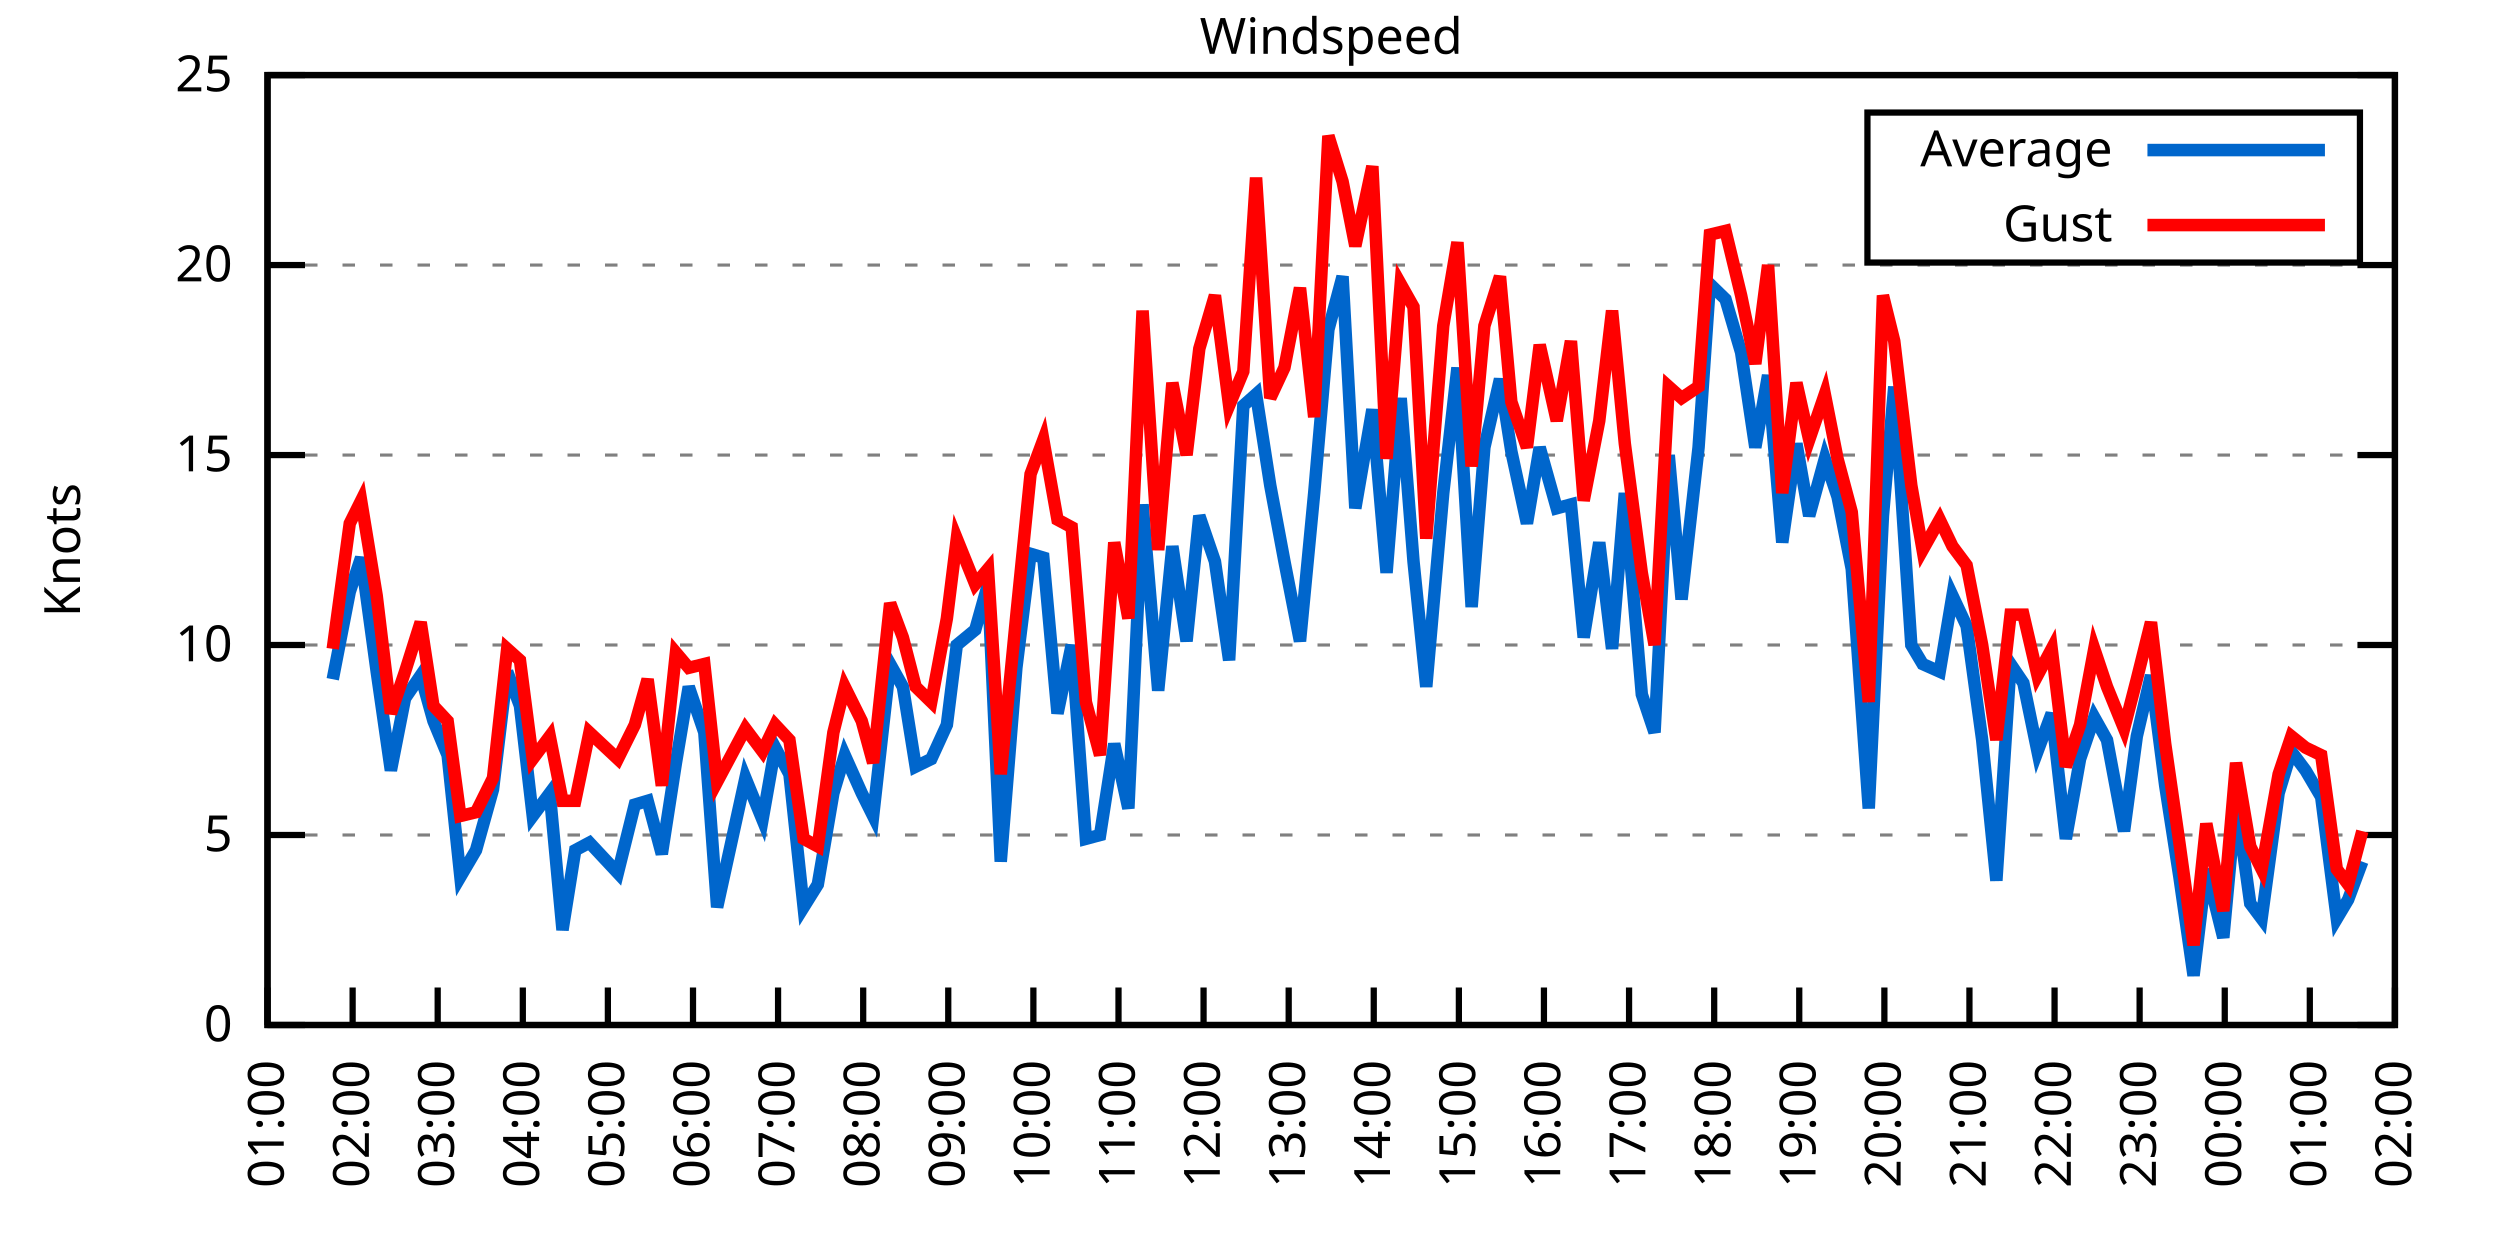
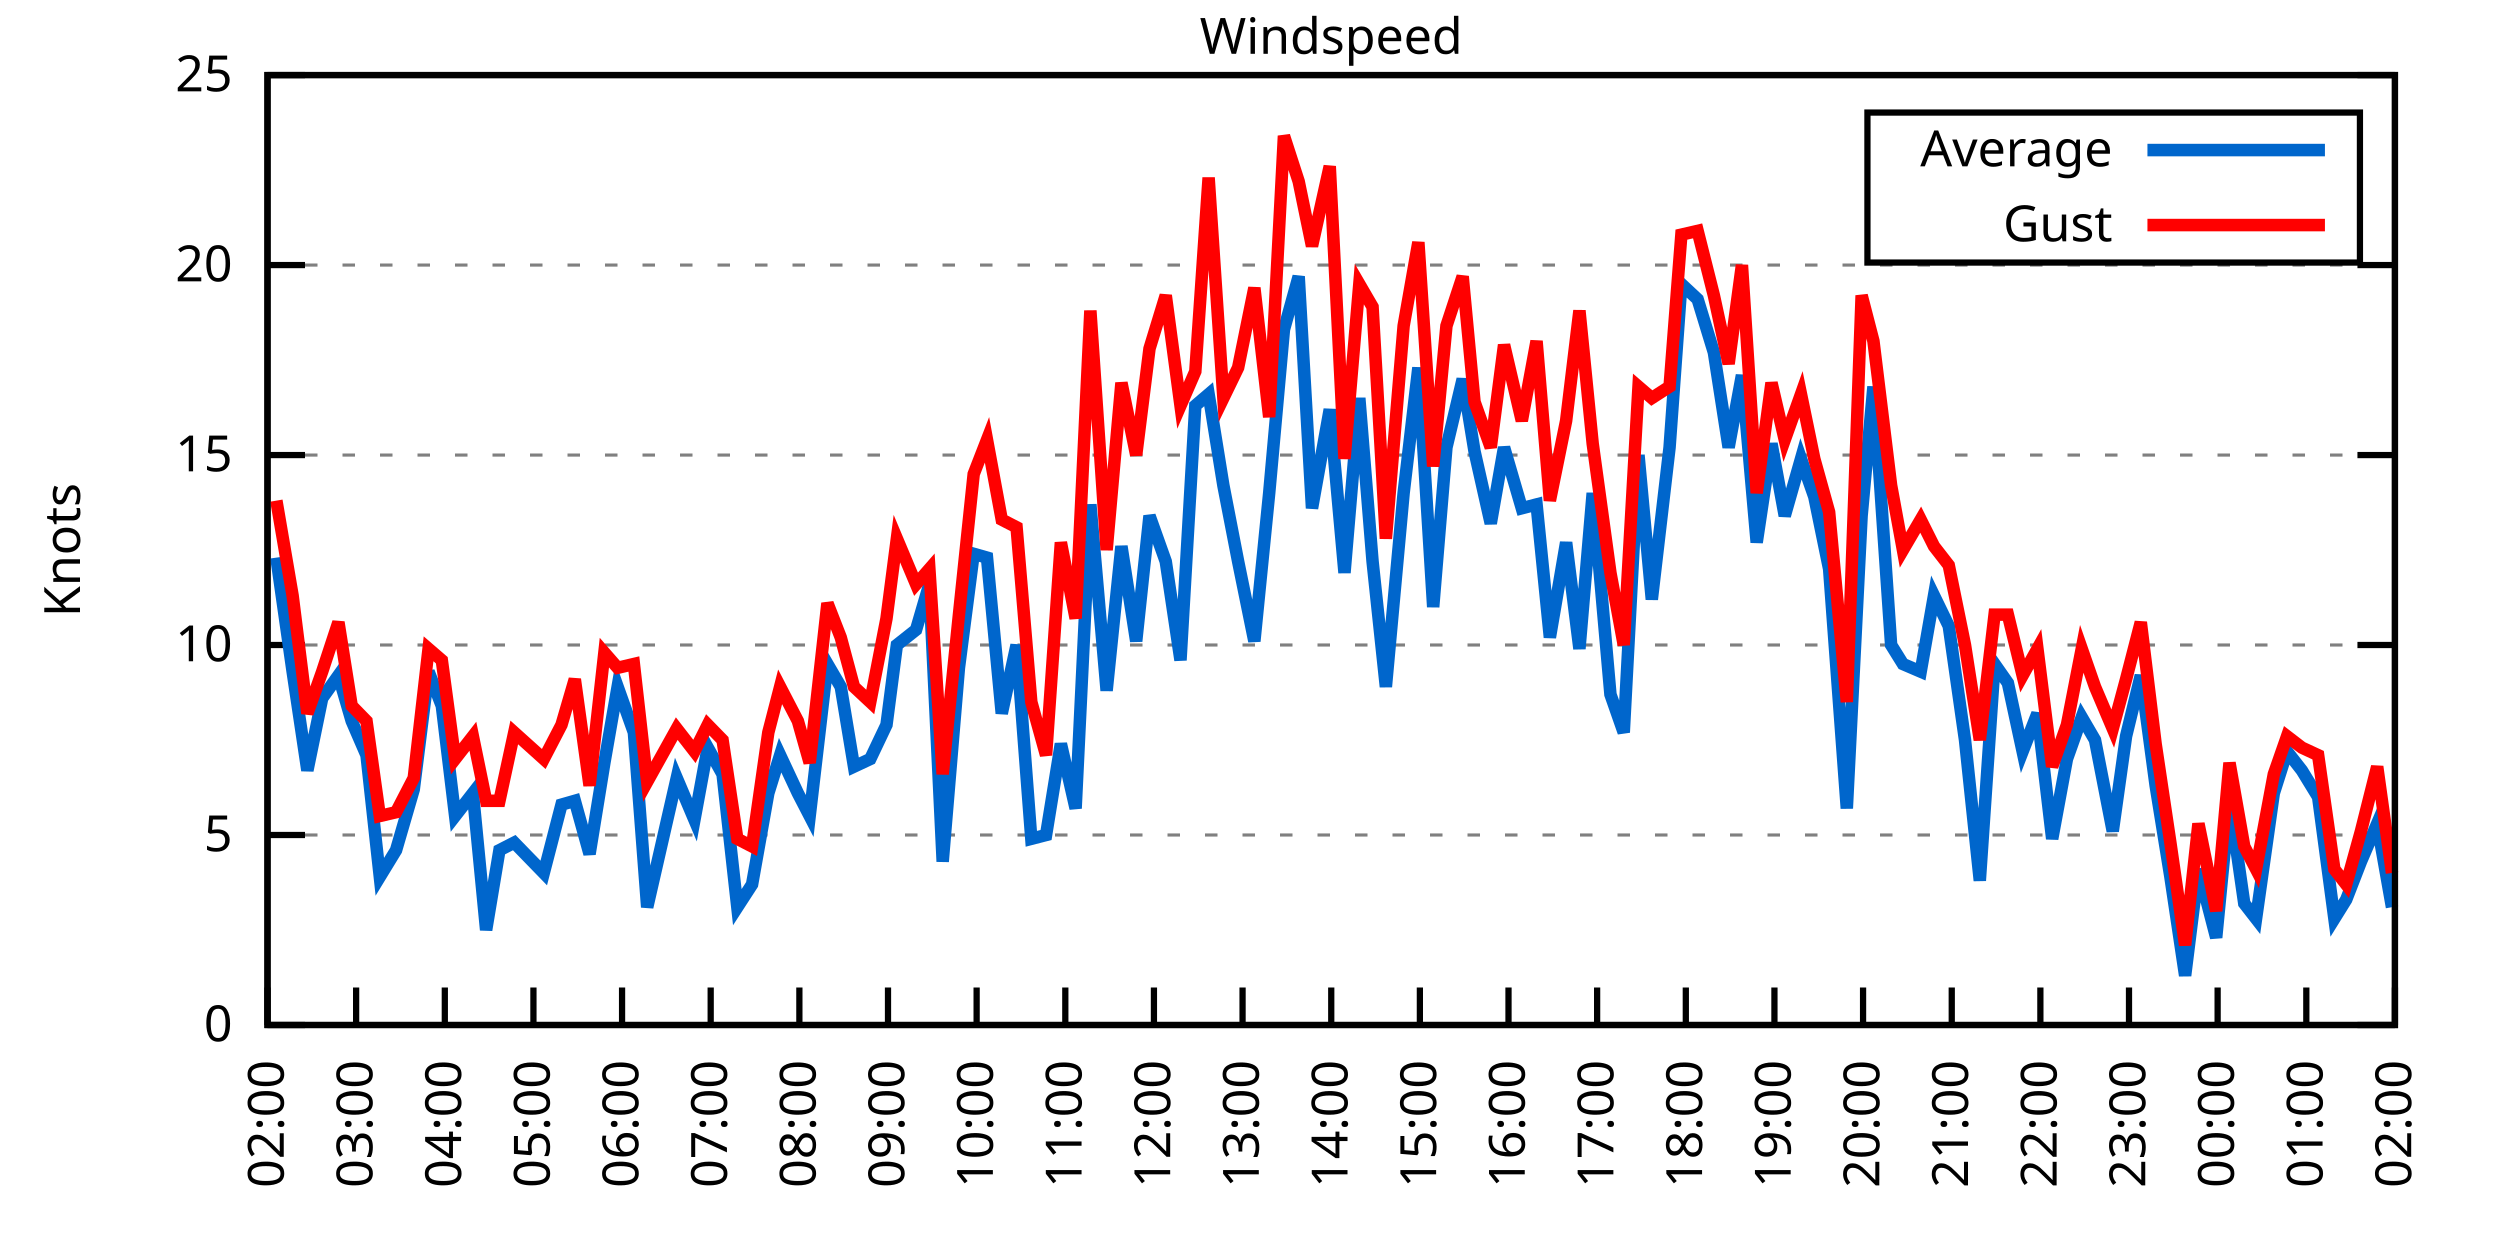
<svg xmlns="http://www.w3.org/2000/svg" xmlns:xlink="http://www.w3.org/1999/xlink" width="400" height="200" viewBox="0 0 400 200">
  <g id="gnuplot_canvas">
    <rect x="0" y="0" width="400" height="200" fill="none" />
    <defs>
      <circle id="gpDot" r="0.5" stroke-width="0.5" stroke="currentColor" />
      <path id="gpPt0" stroke-width="0.333" stroke="currentColor" d="M-1,0 h2 M0,-1 v2" />
      <path id="gpPt1" stroke-width="0.333" stroke="currentColor" d="M-1,-1 L1,1 M1,-1 L-1,1" />
      <path id="gpPt2" stroke-width="0.333" stroke="currentColor" d="M-1,0 L1,0 M0,-1 L0,1 M-1,-1 L1,1 M-1,1 L1,-1" />
      <rect id="gpPt3" stroke-width="0.333" stroke="currentColor" x="-1" y="-1" width="2" height="2" />
      <rect id="gpPt4" stroke-width="0.333" stroke="currentColor" fill="currentColor" x="-1" y="-1" width="2" height="2" />
      <circle id="gpPt5" stroke-width="0.333" stroke="currentColor" cx="0" cy="0" r="1" />
      <use xlink:href="#gpPt5" id="gpPt6" fill="currentColor" stroke="none" />
      <path id="gpPt7" stroke-width="0.333" stroke="currentColor" d="M0,-1.33 L-1.33,0.67 L1.33,0.67 z" />
      <use xlink:href="#gpPt7" id="gpPt8" fill="currentColor" stroke="none" />
      <use xlink:href="#gpPt7" id="gpPt9" stroke="currentColor" transform="rotate(180)" />
      <use xlink:href="#gpPt9" id="gpPt10" fill="currentColor" stroke="none" />
      <use xlink:href="#gpPt3" id="gpPt11" stroke="currentColor" transform="rotate(45)" />
      <use xlink:href="#gpPt11" id="gpPt12" fill="currentColor" stroke="none" />
      <path id="gpPt13" stroke-width="0.333" stroke="currentColor" d="M0,1.330 L1.265,0.411 L0.782,-1.067 L-0.782,-1.076 L-1.265,0.411 z" />
      <use xlink:href="#gpPt13" id="gpPt14" fill="currentColor" stroke="none" />
      <filter id="textbox" filterUnits="objectBoundingBox" x="0" y="0" height="1" width="1">
        <feFlood flood-color="white" flood-opacity="1" result="bgnd" />
        <feComposite in="SourceGraphic" in2="bgnd" operator="atop" />
      </filter>
      <filter id="greybox" filterUnits="objectBoundingBox" x="0" y="0" height="1" width="1">
        <feFlood flood-color="lightgrey" flood-opacity="1" result="grey" />
        <feComposite in="SourceGraphic" in2="grey" operator="atop" />
      </filter>
    </defs>
    <g fill="none" color="white" stroke="currentColor" stroke-width="1.00" stroke-linecap="butt" stroke-linejoin="miter">
</g>
    <g fill="none" color="black" stroke="currentColor" stroke-width="1.00" stroke-linecap="butt" stroke-linejoin="miter">
      <g stroke="none" shape-rendering="crispEdges">
        <polygon fill="rgb(255, 255, 255)" points="42.80,164.00 383.18,164.00 383.18,12.02 42.80,12.02 " />
      </g>
    </g>
    <g fill="none" color="black" stroke="currentColor" stroke-width="1.00" stroke-linecap="butt" stroke-linejoin="miter">
</g>
    <g fill="none" color="black" stroke="black" stroke-width="0.50" stroke-linecap="butt" stroke-linejoin="miter">
</g>
    <g fill="none" color="gray" stroke="currentColor" stroke-width="0.50" stroke-linecap="butt" stroke-linejoin="miter">
      <path stroke="gray" stroke-dasharray="2,4" class="gridline" d="M42.80,164.00 L383.19,164.00  " />
    </g>
    <g fill="none" color="gray" stroke="gray" stroke-width="1.00" stroke-linecap="butt" stroke-linejoin="miter">
</g>
    <g fill="none" color="black" stroke="currentColor" stroke-width="1.00" stroke-linecap="butt" stroke-linejoin="miter">
      <path stroke="black" d="M42.80,164.00 L48.80,164.00 M383.19,164.00 L377.19,164.00  " />
      <g transform="translate(37.20,166.60)" stroke="none" fill="black" font-family="Sans" font-size="8.00" text-anchor="end">
        <text>
          <tspan font-family="Sans"> 0</tspan>
        </text>
      </g>
    </g>
    <g fill="none" color="black" stroke="currentColor" stroke-width="1.00" stroke-linecap="butt" stroke-linejoin="miter">
</g>
    <g fill="none" color="black" stroke="black" stroke-width="0.50" stroke-linecap="butt" stroke-linejoin="miter">
</g>
    <g fill="none" color="gray" stroke="currentColor" stroke-width="0.50" stroke-linecap="butt" stroke-linejoin="miter">
      <path stroke="gray" stroke-dasharray="2,4" class="gridline" d="M42.80,133.60 L383.19,133.60  " />
    </g>
    <g fill="none" color="gray" stroke="gray" stroke-width="1.00" stroke-linecap="butt" stroke-linejoin="miter">
</g>
    <g fill="none" color="black" stroke="currentColor" stroke-width="1.00" stroke-linecap="butt" stroke-linejoin="miter">
      <path stroke="black" d="M42.80,133.60 L48.80,133.60 M383.19,133.60 L377.19,133.60  " />
      <g transform="translate(37.20,136.20)" stroke="none" fill="black" font-family="Sans" font-size="8.00" text-anchor="end">
        <text>
          <tspan font-family="Sans"> 5</tspan>
        </text>
      </g>
    </g>
    <g fill="none" color="black" stroke="currentColor" stroke-width="1.00" stroke-linecap="butt" stroke-linejoin="miter">
</g>
    <g fill="none" color="black" stroke="black" stroke-width="0.50" stroke-linecap="butt" stroke-linejoin="miter">
</g>
    <g fill="none" color="gray" stroke="currentColor" stroke-width="0.50" stroke-linecap="butt" stroke-linejoin="miter">
      <path stroke="gray" stroke-dasharray="2,4" class="gridline" d="M42.80,103.20 L383.19,103.20  " />
    </g>
    <g fill="none" color="gray" stroke="gray" stroke-width="1.00" stroke-linecap="butt" stroke-linejoin="miter">
</g>
    <g fill="none" color="black" stroke="currentColor" stroke-width="1.00" stroke-linecap="butt" stroke-linejoin="miter">
      <path stroke="black" d="M42.80,103.20 L48.80,103.20 M383.19,103.20 L377.19,103.20  " />
      <g transform="translate(37.20,105.80)" stroke="none" fill="black" font-family="Sans" font-size="8.00" text-anchor="end">
        <text>
          <tspan font-family="Sans"> 10</tspan>
        </text>
      </g>
    </g>
    <g fill="none" color="black" stroke="currentColor" stroke-width="1.00" stroke-linecap="butt" stroke-linejoin="miter">
</g>
    <g fill="none" color="black" stroke="black" stroke-width="0.50" stroke-linecap="butt" stroke-linejoin="miter">
</g>
    <g fill="none" color="gray" stroke="currentColor" stroke-width="0.50" stroke-linecap="butt" stroke-linejoin="miter">
      <path stroke="gray" stroke-dasharray="2,4" class="gridline" d="M42.80,72.81 L383.19,72.81  " />
    </g>
    <g fill="none" color="gray" stroke="gray" stroke-width="1.00" stroke-linecap="butt" stroke-linejoin="miter">
</g>
    <g fill="none" color="black" stroke="currentColor" stroke-width="1.00" stroke-linecap="butt" stroke-linejoin="miter">
      <path stroke="black" d="M42.80,72.81 L48.80,72.81 M383.19,72.81 L377.19,72.81  " />
      <g transform="translate(37.20,75.41)" stroke="none" fill="black" font-family="Sans" font-size="8.00" text-anchor="end">
        <text>
          <tspan font-family="Sans"> 15</tspan>
        </text>
      </g>
    </g>
    <g fill="none" color="black" stroke="currentColor" stroke-width="1.00" stroke-linecap="butt" stroke-linejoin="miter">
</g>
    <g fill="none" color="black" stroke="black" stroke-width="0.50" stroke-linecap="butt" stroke-linejoin="miter">
</g>
    <g fill="none" color="gray" stroke="currentColor" stroke-width="0.50" stroke-linecap="butt" stroke-linejoin="miter">
      <path stroke="gray" stroke-dasharray="2,4" class="gridline" d="M42.80,42.41 L383.19,42.41  " />
    </g>
    <g fill="none" color="gray" stroke="gray" stroke-width="1.00" stroke-linecap="butt" stroke-linejoin="miter">
</g>
    <g fill="none" color="black" stroke="currentColor" stroke-width="1.00" stroke-linecap="butt" stroke-linejoin="miter">
      <path stroke="black" d="M42.80,42.41 L48.80,42.41 M383.19,42.41 L377.19,42.41  " />
      <g transform="translate(37.20,45.01)" stroke="none" fill="black" font-family="Sans" font-size="8.00" text-anchor="end">
        <text>
          <tspan font-family="Sans"> 20</tspan>
        </text>
      </g>
    </g>
    <g fill="none" color="black" stroke="currentColor" stroke-width="1.00" stroke-linecap="butt" stroke-linejoin="miter">
</g>
    <g fill="none" color="black" stroke="black" stroke-width="0.50" stroke-linecap="butt" stroke-linejoin="miter">
</g>
    <g fill="none" color="gray" stroke="currentColor" stroke-width="0.50" stroke-linecap="butt" stroke-linejoin="miter">
      <path stroke="gray" stroke-dasharray="2,4" class="gridline" d="M42.80,12.01 L383.19,12.01  " />
    </g>
    <g fill="none" color="gray" stroke="gray" stroke-width="1.00" stroke-linecap="butt" stroke-linejoin="miter">
</g>
    <g fill="none" color="black" stroke="currentColor" stroke-width="1.00" stroke-linecap="butt" stroke-linejoin="miter">
      <path stroke="black" d="M42.80,12.01 L48.80,12.01 M383.19,12.01 L377.19,12.01  " />
      <g transform="translate(37.20,14.61)" stroke="none" fill="black" font-family="Sans" font-size="8.00" text-anchor="end">
        <text>
          <tspan font-family="Sans"> 25</tspan>
        </text>
      </g>
    </g>
    <g fill="none" color="black" stroke="currentColor" stroke-width="1.00" stroke-linecap="butt" stroke-linejoin="miter">
      <path stroke="black" d="M42.80,164.00 L42.80,158.00  " />
      <g transform="translate(45.40,169.60) rotate(270.00)" stroke="none" fill="black" font-family="Sans" font-size="8.00" text-anchor="end">
        <text>
-           <tspan font-family="Sans">01:00</tspan>
-         </text>
-       </g>
-     </g>
-     <g fill="none" color="black" stroke="currentColor" stroke-width="1.00" stroke-linecap="butt" stroke-linejoin="miter">
-       <path stroke="black" d="M56.42,164.00 L56.42,158.00  " />
-       <g transform="translate(59.02,169.60) rotate(270.00)" stroke="none" fill="black" font-family="Sans" font-size="8.00" text-anchor="end">
-         <text>
          <tspan font-family="Sans">02:00</tspan>
        </text>
      </g>
    </g>
    <g fill="none" color="black" stroke="currentColor" stroke-width="1.00" stroke-linecap="butt" stroke-linejoin="miter">
-       <path stroke="black" d="M70.03,164.00 L70.03,158.00  " />
-       <g transform="translate(72.63,169.60) rotate(270.00)" stroke="none" fill="black" font-family="Sans" font-size="8.00" text-anchor="end">
+       <path stroke="black" d="M56.98,164.00 L56.98,158.00  " />
+       <g transform="translate(59.58,169.60) rotate(270.00)" stroke="none" fill="black" font-family="Sans" font-size="8.00" text-anchor="end">
        <text>
          <tspan font-family="Sans">03:00</tspan>
        </text>
      </g>
    </g>
    <g fill="none" color="black" stroke="currentColor" stroke-width="1.00" stroke-linecap="butt" stroke-linejoin="miter">
-       <path stroke="black" d="M83.65,164.00 L83.65,158.00  " />
-       <g transform="translate(86.25,169.60) rotate(270.00)" stroke="none" fill="black" font-family="Sans" font-size="8.00" text-anchor="end">
+       <path stroke="black" d="M71.17,164.00 L71.17,158.00  " />
+       <g transform="translate(73.77,169.60) rotate(270.00)" stroke="none" fill="black" font-family="Sans" font-size="8.00" text-anchor="end">
        <text>
          <tspan font-family="Sans">04:00</tspan>
        </text>
      </g>
    </g>
    <g fill="none" color="black" stroke="currentColor" stroke-width="1.00" stroke-linecap="butt" stroke-linejoin="miter">
-       <path stroke="black" d="M97.26,164.00 L97.26,158.00  " />
-       <g transform="translate(99.86,169.60) rotate(270.00)" stroke="none" fill="black" font-family="Sans" font-size="8.00" text-anchor="end">
+       <path stroke="black" d="M85.35,164.00 L85.35,158.00  " />
+       <g transform="translate(87.95,169.60) rotate(270.00)" stroke="none" fill="black" font-family="Sans" font-size="8.00" text-anchor="end">
        <text>
          <tspan font-family="Sans">05:00</tspan>
        </text>
      </g>
    </g>
    <g fill="none" color="black" stroke="currentColor" stroke-width="1.00" stroke-linecap="butt" stroke-linejoin="miter">
-       <path stroke="black" d="M110.88,164.00 L110.88,158.00  " />
-       <g transform="translate(113.48,169.60) rotate(270.00)" stroke="none" fill="black" font-family="Sans" font-size="8.00" text-anchor="end">
+       <path stroke="black" d="M99.53,164.00 L99.53,158.00  " />
+       <g transform="translate(102.13,169.60) rotate(270.00)" stroke="none" fill="black" font-family="Sans" font-size="8.00" text-anchor="end">
        <text>
          <tspan font-family="Sans">06:00</tspan>
        </text>
      </g>
    </g>
    <g fill="none" color="black" stroke="currentColor" stroke-width="1.00" stroke-linecap="butt" stroke-linejoin="miter">
-       <path stroke="black" d="M124.49,164.00 L124.49,158.00  " />
-       <g transform="translate(127.09,169.60) rotate(270.00)" stroke="none" fill="black" font-family="Sans" font-size="8.00" text-anchor="end">
+       <path stroke="black" d="M113.71,164.00 L113.71,158.00  " />
+       <g transform="translate(116.31,169.60) rotate(270.00)" stroke="none" fill="black" font-family="Sans" font-size="8.00" text-anchor="end">
        <text>
          <tspan font-family="Sans">07:00</tspan>
        </text>
      </g>
    </g>
    <g fill="none" color="black" stroke="currentColor" stroke-width="1.00" stroke-linecap="butt" stroke-linejoin="miter">
-       <path stroke="black" d="M138.11,164.00 L138.11,158.00  " />
-       <g transform="translate(140.71,169.60) rotate(270.00)" stroke="none" fill="black" font-family="Sans" font-size="8.00" text-anchor="end">
+       <path stroke="black" d="M127.90,164.00 L127.90,158.00  " />
+       <g transform="translate(130.50,169.60) rotate(270.00)" stroke="none" fill="black" font-family="Sans" font-size="8.00" text-anchor="end">
        <text>
          <tspan font-family="Sans">08:00</tspan>
        </text>
      </g>
    </g>
    <g fill="none" color="black" stroke="currentColor" stroke-width="1.00" stroke-linecap="butt" stroke-linejoin="miter">
-       <path stroke="black" d="M151.72,164.00 L151.72,158.00  " />
-       <g transform="translate(154.32,169.60) rotate(270.00)" stroke="none" fill="black" font-family="Sans" font-size="8.00" text-anchor="end">
+       <path stroke="black" d="M142.08,164.00 L142.08,158.00  " />
+       <g transform="translate(144.68,169.60) rotate(270.00)" stroke="none" fill="black" font-family="Sans" font-size="8.00" text-anchor="end">
        <text>
          <tspan font-family="Sans">09:00</tspan>
        </text>
      </g>
    </g>
    <g fill="none" color="black" stroke="currentColor" stroke-width="1.00" stroke-linecap="butt" stroke-linejoin="miter">
-       <path stroke="black" d="M165.34,164.00 L165.34,158.00  " />
-       <g transform="translate(167.94,169.60) rotate(270.00)" stroke="none" fill="black" font-family="Sans" font-size="8.00" text-anchor="end">
+       <path stroke="black" d="M156.26,164.00 L156.26,158.00  " />
+       <g transform="translate(158.86,169.60) rotate(270.00)" stroke="none" fill="black" font-family="Sans" font-size="8.00" text-anchor="end">
        <text>
          <tspan font-family="Sans">10:00</tspan>
        </text>
      </g>
    </g>
    <g fill="none" color="black" stroke="currentColor" stroke-width="1.00" stroke-linecap="butt" stroke-linejoin="miter">
-       <path stroke="black" d="M178.96,164.00 L178.96,158.00  " />
-       <g transform="translate(181.56,169.60) rotate(270.00)" stroke="none" fill="black" font-family="Sans" font-size="8.00" text-anchor="end">
+       <path stroke="black" d="M170.45,164.00 L170.45,158.00  " />
+       <g transform="translate(173.05,169.60) rotate(270.00)" stroke="none" fill="black" font-family="Sans" font-size="8.00" text-anchor="end">
        <text>
          <tspan font-family="Sans">11:00</tspan>
        </text>
      </g>
    </g>
    <g fill="none" color="black" stroke="currentColor" stroke-width="1.00" stroke-linecap="butt" stroke-linejoin="miter">
-       <path stroke="black" d="M192.57,164.00 L192.57,158.00  " />
-       <g transform="translate(195.17,169.60) rotate(270.00)" stroke="none" fill="black" font-family="Sans" font-size="8.00" text-anchor="end">
+       <path stroke="black" d="M184.63,164.00 L184.63,158.00  " />
+       <g transform="translate(187.23,169.60) rotate(270.00)" stroke="none" fill="black" font-family="Sans" font-size="8.00" text-anchor="end">
        <text>
          <tspan font-family="Sans">12:00</tspan>
        </text>
      </g>
    </g>
    <g fill="none" color="black" stroke="currentColor" stroke-width="1.00" stroke-linecap="butt" stroke-linejoin="miter">
-       <path stroke="black" d="M206.19,164.00 L206.19,158.00  " />
-       <g transform="translate(208.79,169.60) rotate(270.00)" stroke="none" fill="black" font-family="Sans" font-size="8.00" text-anchor="end">
+       <path stroke="black" d="M198.81,164.00 L198.81,158.00  " />
+       <g transform="translate(201.41,169.60) rotate(270.00)" stroke="none" fill="black" font-family="Sans" font-size="8.00" text-anchor="end">
        <text>
          <tspan font-family="Sans">13:00</tspan>
        </text>
      </g>
    </g>
    <g fill="none" color="black" stroke="currentColor" stroke-width="1.00" stroke-linecap="butt" stroke-linejoin="miter">
-       <path stroke="black" d="M219.80,164.00 L219.80,158.00  " />
-       <g transform="translate(222.40,169.60) rotate(270.00)" stroke="none" fill="black" font-family="Sans" font-size="8.00" text-anchor="end">
+       <path stroke="black" d="M213.00,164.00 L213.00,158.00  " />
+       <g transform="translate(215.60,169.60) rotate(270.00)" stroke="none" fill="black" font-family="Sans" font-size="8.00" text-anchor="end">
        <text>
          <tspan font-family="Sans">14:00</tspan>
        </text>
      </g>
    </g>
    <g fill="none" color="black" stroke="currentColor" stroke-width="1.00" stroke-linecap="butt" stroke-linejoin="miter">
-       <path stroke="black" d="M233.42,164.00 L233.42,158.00  " />
-       <g transform="translate(236.02,169.60) rotate(270.00)" stroke="none" fill="black" font-family="Sans" font-size="8.00" text-anchor="end">
+       <path stroke="black" d="M227.18,164.00 L227.18,158.00  " />
+       <g transform="translate(229.78,169.60) rotate(270.00)" stroke="none" fill="black" font-family="Sans" font-size="8.00" text-anchor="end">
        <text>
          <tspan font-family="Sans">15:00</tspan>
        </text>
      </g>
    </g>
    <g fill="none" color="black" stroke="currentColor" stroke-width="1.00" stroke-linecap="butt" stroke-linejoin="miter">
-       <path stroke="black" d="M247.03,164.00 L247.03,158.00  " />
-       <g transform="translate(249.63,169.60) rotate(270.00)" stroke="none" fill="black" font-family="Sans" font-size="8.00" text-anchor="end">
+       <path stroke="black" d="M241.36,164.00 L241.36,158.00  " />
+       <g transform="translate(243.96,169.60) rotate(270.00)" stroke="none" fill="black" font-family="Sans" font-size="8.00" text-anchor="end">
        <text>
          <tspan font-family="Sans">16:00</tspan>
        </text>
      </g>
    </g>
    <g fill="none" color="black" stroke="currentColor" stroke-width="1.00" stroke-linecap="butt" stroke-linejoin="miter">
-       <path stroke="black" d="M260.65,164.00 L260.65,158.00  " />
-       <g transform="translate(263.25,169.60) rotate(270.00)" stroke="none" fill="black" font-family="Sans" font-size="8.00" text-anchor="end">
+       <path stroke="black" d="M255.54,164.00 L255.54,158.00  " />
+       <g transform="translate(258.14,169.60) rotate(270.00)" stroke="none" fill="black" font-family="Sans" font-size="8.00" text-anchor="end">
        <text>
          <tspan font-family="Sans">17:00</tspan>
        </text>
      </g>
    </g>
    <g fill="none" color="black" stroke="currentColor" stroke-width="1.00" stroke-linecap="butt" stroke-linejoin="miter">
-       <path stroke="black" d="M274.27,164.00 L274.27,158.00  " />
-       <g transform="translate(276.87,169.60) rotate(270.00)" stroke="none" fill="black" font-family="Sans" font-size="8.00" text-anchor="end">
+       <path stroke="black" d="M269.73,164.00 L269.73,158.00  " />
+       <g transform="translate(272.33,169.60) rotate(270.00)" stroke="none" fill="black" font-family="Sans" font-size="8.00" text-anchor="end">
        <text>
          <tspan font-family="Sans">18:00</tspan>
        </text>
      </g>
    </g>
    <g fill="none" color="black" stroke="currentColor" stroke-width="1.00" stroke-linecap="butt" stroke-linejoin="miter">
-       <path stroke="black" d="M287.88,164.00 L287.88,158.00  " />
-       <g transform="translate(290.48,169.60) rotate(270.00)" stroke="none" fill="black" font-family="Sans" font-size="8.00" text-anchor="end">
+       <path stroke="black" d="M283.91,164.00 L283.91,158.00  " />
+       <g transform="translate(286.51,169.60) rotate(270.00)" stroke="none" fill="black" font-family="Sans" font-size="8.00" text-anchor="end">
        <text>
          <tspan font-family="Sans">19:00</tspan>
        </text>
      </g>
    </g>
    <g fill="none" color="black" stroke="currentColor" stroke-width="1.00" stroke-linecap="butt" stroke-linejoin="miter">
-       <path stroke="black" d="M301.50,164.00 L301.50,158.00  " />
-       <g transform="translate(304.10,169.60) rotate(270.00)" stroke="none" fill="black" font-family="Sans" font-size="8.00" text-anchor="end">
+       <path stroke="black" d="M298.09,164.00 L298.09,158.00  " />
+       <g transform="translate(300.69,169.60) rotate(270.00)" stroke="none" fill="black" font-family="Sans" font-size="8.00" text-anchor="end">
        <text>
          <tspan font-family="Sans">20:00</tspan>
        </text>
      </g>
    </g>
    <g fill="none" color="black" stroke="currentColor" stroke-width="1.00" stroke-linecap="butt" stroke-linejoin="miter">
-       <path stroke="black" d="M315.11,164.00 L315.11,158.00  " />
-       <g transform="translate(317.71,169.60) rotate(270.00)" stroke="none" fill="black" font-family="Sans" font-size="8.00" text-anchor="end">
+       <path stroke="black" d="M312.28,164.00 L312.28,158.00  " />
+       <g transform="translate(314.88,169.60) rotate(270.00)" stroke="none" fill="black" font-family="Sans" font-size="8.00" text-anchor="end">
        <text>
          <tspan font-family="Sans">21:00</tspan>
        </text>
      </g>
    </g>
    <g fill="none" color="black" stroke="currentColor" stroke-width="1.00" stroke-linecap="butt" stroke-linejoin="miter">
-       <path stroke="black" d="M328.73,164.00 L328.73,158.00  " />
-       <g transform="translate(331.33,169.60) rotate(270.00)" stroke="none" fill="black" font-family="Sans" font-size="8.00" text-anchor="end">
+       <path stroke="black" d="M326.46,164.00 L326.46,158.00  " />
+       <g transform="translate(329.06,169.60) rotate(270.00)" stroke="none" fill="black" font-family="Sans" font-size="8.00" text-anchor="end">
        <text>
          <tspan font-family="Sans">22:00</tspan>
        </text>
      </g>
    </g>
    <g fill="none" color="black" stroke="currentColor" stroke-width="1.00" stroke-linecap="butt" stroke-linejoin="miter">
-       <path stroke="black" d="M342.34,164.00 L342.34,158.00  " />
-       <g transform="translate(344.94,169.60) rotate(270.00)" stroke="none" fill="black" font-family="Sans" font-size="8.00" text-anchor="end">
+       <path stroke="black" d="M340.64,164.00 L340.64,158.00  " />
+       <g transform="translate(343.24,169.60) rotate(270.00)" stroke="none" fill="black" font-family="Sans" font-size="8.00" text-anchor="end">
        <text>
          <tspan font-family="Sans">23:00</tspan>
        </text>
      </g>
    </g>
    <g fill="none" color="black" stroke="currentColor" stroke-width="1.00" stroke-linecap="butt" stroke-linejoin="miter">
-       <path stroke="black" d="M355.96,164.00 L355.96,158.00  " />
-       <g transform="translate(358.56,169.60) rotate(270.00)" stroke="none" fill="black" font-family="Sans" font-size="8.00" text-anchor="end">
+       <path stroke="black" d="M354.82,164.00 L354.82,158.00  " />
+       <g transform="translate(357.42,169.60) rotate(270.00)" stroke="none" fill="black" font-family="Sans" font-size="8.00" text-anchor="end">
        <text>
          <tspan font-family="Sans">00:00</tspan>
        </text>
      </g>
    </g>
    <g fill="none" color="black" stroke="currentColor" stroke-width="1.00" stroke-linecap="butt" stroke-linejoin="miter">
-       <path stroke="black" d="M369.57,164.00 L369.57,158.00  " />
-       <g transform="translate(372.17,169.60) rotate(270.00)" stroke="none" fill="black" font-family="Sans" font-size="8.00" text-anchor="end">
+       <path stroke="black" d="M369.01,164.00 L369.01,158.00  " />
+       <g transform="translate(371.61,169.60) rotate(270.00)" stroke="none" fill="black" font-family="Sans" font-size="8.00" text-anchor="end">
        <text>
          <tspan font-family="Sans">01:00</tspan>
        </text>
      </g>
    </g>
    <g fill="none" color="black" stroke="currentColor" stroke-width="1.00" stroke-linecap="butt" stroke-linejoin="miter">
      <path stroke="black" d="M383.19,164.00 L383.19,158.00  " />
      <g transform="translate(385.79,169.60) rotate(270.00)" stroke="none" fill="black" font-family="Sans" font-size="8.00" text-anchor="end">
        <text>
          <tspan font-family="Sans">02:00</tspan>
        </text>
      </g>
    </g>
    <g fill="none" color="black" stroke="currentColor" stroke-width="1.00" stroke-linecap="butt" stroke-linejoin="miter">
</g>
    <g fill="none" color="black" stroke="currentColor" stroke-width="1.00" stroke-linecap="butt" stroke-linejoin="miter">
      <path stroke="black" d="M42.80,12.01 L42.80,164.00 L383.19,164.00 L383.19,12.01 L42.80,12.01 Z  " />
    </g>
    <g fill="none" color="black" stroke="currentColor" stroke-width="1.00" stroke-linecap="butt" stroke-linejoin="miter">
</g>
    <g fill="none" color="black" stroke="currentColor" stroke-width="1.00" stroke-linecap="butt" stroke-linejoin="miter">
      <path stroke="black" d="M298.79,42.01 L298.79,18.01 L377.59,18.01 L377.59,42.01 L298.79,42.01 Z  " />
    </g>
    <g id="Windspeed_plot_1">
      <g fill="none" color="white" stroke="black" stroke-width="2.00" stroke-linecap="butt" stroke-linejoin="miter">
</g>
      <g fill="none" color="black" stroke="currentColor" stroke-width="2.00" stroke-linecap="butt" stroke-linejoin="miter">
        <g transform="translate(337.99,26.61)" stroke="none" fill="black" font-family="Sans" font-size="8.00" text-anchor="end">
          <text>
            <tspan font-family="Sans">Average</tspan>
          </text>
        </g>
      </g>
      <g fill="none" color="black" stroke="currentColor" stroke-width="2.00" stroke-linecap="butt" stroke-linejoin="miter">
-         <path stroke="rgb(  0, 102, 204)" d="M343.59,24.01 L371.99,24.01 M53.24,108.68 L55.96,94.69 L57.78,89.22 L60.27,107.46 L62.54,123.27 L64.81,111.72   L67.31,108.07 L69.35,115.36 L71.62,120.83 L73.66,140.29 L76.16,136.03 L78.88,126.31 L81.15,107.46 L83.19,112.93   L85.24,130.56 L87.96,126.91 L90.00,148.80 L92.04,136.03 L94.31,134.82 L98.85,139.68 L101.57,128.74 L103.62,128.13   L105.89,136.64 L108.15,122.05 L110.20,109.89 L112.69,117.19 L114.74,145.15 L119.27,124.48 L122.00,131.17 L124.04,119.62   L126.31,123.87 L128.58,145.15 L130.85,141.51 L133.34,126.91 L135.16,120.83 L137.88,126.91 L139.70,130.56 L142.42,106.24   L144.46,109.89 L146.51,122.66 L149.00,121.44 L151.50,115.97 L153.09,103.20 L156.04,100.77 L158.08,93.48 L160.12,137.86   L162.62,106.85 L164.89,88.61 L166.93,89.22 L169.20,114.15 L171.47,103.20 L173.74,134.21 L176.01,133.60 L178.28,119.01   L180.54,129.35 L182.81,80.71 L185.31,110.50 L187.58,87.40 L189.85,102.60 L191.89,82.53 L194.39,89.83 L196.66,105.64   L198.93,64.90 L200.97,63.08 L203.24,77.67 L205.51,89.83 L208.00,102.60 L210.27,78.89 L212.54,52.74 L214.81,44.23   L216.85,81.32 L219.58,65.51 L221.85,91.65 L224.11,63.69 L226.16,89.83 L228.20,109.89 L230.92,78.89 L233.19,58.82   L235.46,97.12 L237.50,71.59 L240.00,60.65 L241.81,72.20 L244.31,83.75 L246.35,71.59 L249.08,81.32 L251.35,80.71   L253.39,101.99 L255.88,86.79 L257.93,103.81 L259.97,78.89 L262.69,111.11 L264.73,117.19 L267.00,72.81 L269.05,95.91   L271.77,71.59 L273.58,45.45 L276.08,47.88 L278.58,56.39 L280.85,71.59 L282.89,60.04 L285.16,86.79 L287.43,70.98   L289.47,82.53 L291.97,73.41 L294.01,79.49 L296.28,91.04 L299.00,129.35 L301.27,82.53 L303.08,61.86 L305.81,103.20   L307.62,106.24 L310.35,107.46 L312.39,95.30 L314.66,100.16 L317.15,118.40 L319.42,140.90 L321.69,106.24 L323.74,109.28   L326.00,120.23 L328.27,114.15 L330.54,134.21 L332.81,121.44 L335.08,114.76 L337.12,118.40 L339.85,132.99 L341.89,117.80   L344.16,108.07 L346.43,125.70 L348.70,140.29 L350.97,156.10 L353.01,139.07 L355.73,150.02 L357.77,128.13 L360.04,144.55   L361.86,146.98 L364.58,126.91 L366.62,120.23 L368.89,123.27 L371.39,127.52 L373.89,146.98 L375.70,143.94 L377.97,137.86    " />
+         <path stroke="rgb(  0, 102, 204)" d="M343.59,24.01 L371.99,24.01 M44.22,89.22 L46.82,107.46 L49.18,123.27 L51.55,111.72 L54.15,108.07 L56.27,115.36   L58.64,120.83 L60.77,140.29 L63.37,136.03 L66.20,126.31 L68.57,107.46 L70.69,112.93 L72.82,130.56 L75.66,126.91   L77.78,148.80 L79.91,136.03 L82.28,134.82 L87.00,139.68 L89.84,128.74 L91.97,128.13 L94.33,136.64 L96.70,122.05   L98.82,109.89 L101.42,117.19 L103.55,145.15 L108.28,124.48 L111.11,131.17 L113.24,119.62 L115.61,123.87 L117.97,145.15   L120.33,141.51 L122.93,126.91 L124.82,120.83 L127.66,126.91 L129.55,130.56 L132.39,106.24 L134.52,109.89 L136.64,122.66   L139.24,121.44 L141.84,115.97 L143.50,103.20 L146.57,100.77 L148.70,93.48 L150.83,137.86 L153.43,106.85 L155.79,88.61   L157.92,89.22 L160.28,114.15 L162.65,103.20 L165.01,134.21 L167.37,133.60 L169.74,119.01 L172.10,129.35 L174.46,80.71   L177.06,110.50 L179.43,87.40 L181.79,102.60 L183.92,82.53 L186.52,89.83 L188.88,105.64 L191.25,64.90 L193.38,63.08   L195.74,77.67 L198.10,89.83 L200.70,102.60 L203.07,78.89 L205.43,52.74 L207.79,44.23 L209.92,81.32 L212.76,65.51   L215.12,91.65 L217.49,63.69 L219.61,89.83 L221.74,109.89 L224.58,78.89 L226.94,58.82 L229.31,97.12 L231.43,71.59   L234.03,60.65 L235.92,72.20 L238.52,83.75 L240.65,71.59 L243.49,81.32 L245.85,80.71 L247.98,101.99 L250.58,86.79   L252.71,103.81 L254.83,78.89 L257.67,111.11 L259.80,117.19 L262.16,72.81 L264.29,95.91 L267.13,71.59 L269.02,45.45   L271.62,47.88 L274.22,56.39 L276.58,71.59 L278.71,60.04 L281.07,86.79 L283.44,70.98 L285.56,82.53 L288.16,73.41   L290.29,79.49 L292.66,91.04 L295.49,129.35 L297.86,82.53 L299.75,61.86 L302.58,103.20 L304.47,106.24 L307.31,107.46   L309.44,95.30 L311.80,100.16 L314.40,118.40 L316.77,140.90 L319.13,106.24 L321.26,109.28 L323.62,120.23 L325.99,114.15   L328.35,134.21 L330.71,121.44 L333.08,114.76 L335.20,118.40 L338.04,132.99 L340.17,117.80 L342.53,108.07 L344.90,125.70   L347.26,140.29 L349.62,156.10 L351.75,139.07 L354.59,150.02 L356.72,128.13 L359.08,144.55 L360.97,146.98 L363.81,126.91   L365.93,120.23 L368.30,123.27 L370.90,127.52 L373.50,146.98 L375.39,143.94 L377.75,137.86 L380.35,131.78 L382.72,145.15    " />
      </g>
    </g>
    <g id="Windspeed_plot_2">
      <g fill="none" color="black" stroke="currentColor" stroke-width="2.00" stroke-linecap="butt" stroke-linejoin="miter">
        <g transform="translate(337.99,38.61)" stroke="none" fill="black" font-family="Sans" font-size="8.00" text-anchor="end">
          <text>
            <tspan font-family="Sans">Gust</tspan>
          </text>
        </g>
      </g>
      <g fill="none" color="black" stroke="currentColor" stroke-width="2.00" stroke-linecap="butt" stroke-linejoin="miter">
-         <path stroke="rgb(255,   0,   0)" d="M343.59,36.01 L371.99,36.01 M53.24,103.81 L55.96,83.75 L57.78,80.10 L60.27,95.30 L62.54,114.15 L64.81,107.46   L67.31,99.56 L69.35,112.93 L71.62,115.36 L73.66,130.56 L76.16,129.95 L78.88,124.48 L81.15,103.81 L83.19,105.64   L85.24,121.44 L87.96,117.80 L90.00,128.13 L92.04,128.13 L94.31,117.19 L98.85,121.44 L101.57,115.97 L103.62,108.68   L105.89,125.70 L108.15,104.42 L110.20,106.85 L112.69,106.24 L114.74,125.09 L119.27,116.58 L122.00,120.23 L124.04,115.97   L126.31,118.40 L128.58,134.21 L130.85,135.43 L133.34,117.19 L135.16,109.89 L137.88,115.36 L139.70,122.05 L142.42,96.52   L144.46,101.99 L146.51,109.89 L149.00,112.32 L151.50,98.95 L153.09,86.18 L156.04,93.48 L158.08,91.04 L160.12,123.87   L162.62,98.34 L164.89,75.85 L166.93,70.37 L169.20,83.14 L171.47,84.36 L173.74,112.32 L176.01,120.83 L178.28,86.79   L180.54,98.95 L182.81,49.70 L185.31,88.00 L187.58,61.25 L189.85,72.81 L191.89,55.78 L194.39,47.27 L196.66,64.90   L198.93,59.43 L200.97,28.42 L203.24,63.69 L205.51,58.82 L208.00,46.06 L210.27,66.73 L212.54,21.74 L214.81,29.03   L216.85,39.37 L219.58,26.60 L221.85,73.41 L224.11,45.45 L226.16,49.10 L228.20,86.18 L230.92,52.14 L233.19,38.76   L235.46,74.63 L237.50,52.14 L240.00,44.23 L241.81,64.29 L244.31,71.59 L246.35,55.18 L249.08,67.33 L251.35,54.57   L253.39,80.10 L255.88,67.33 L257.93,49.70 L259.97,70.98 L262.69,91.65 L264.73,103.20 L267.00,61.86 L269.05,63.69   L271.77,61.86 L273.58,37.54 L276.08,36.94 L278.58,47.27 L280.85,58.21 L282.89,42.41 L285.16,78.89 L287.43,61.25   L289.47,70.37 L291.97,63.08 L294.01,73.41 L296.28,81.93 L299.00,112.32 L301.27,47.27 L303.08,54.57 L305.81,77.67   L307.62,88.00 L310.35,83.14 L312.39,87.40 L314.66,90.44 L317.15,103.20 L319.42,118.40 L321.69,98.34 L323.74,98.34   L326.00,108.07 L328.27,103.81 L330.54,122.66 L332.81,115.97 L335.08,103.81 L337.12,109.89 L339.85,116.58 L341.89,108.68   L344.16,99.56 L346.43,119.01 L348.70,134.82 L350.97,151.23 L353.01,131.78 L355.73,145.76 L357.77,122.05 L360.04,135.43   L361.86,139.07 L364.58,123.87 L366.62,117.80 L368.89,119.62 L371.39,120.83 L373.89,139.07 L375.70,141.51 L377.97,132.99    " />
+         <path stroke="rgb(255,   0,   0)" d="M343.59,36.01 L371.99,36.01 M44.22,80.10 L46.82,95.30 L49.18,114.15 L51.55,107.46 L54.15,99.56 L56.27,112.93   L58.64,115.36 L60.77,130.56 L63.37,129.95 L66.20,124.48 L68.57,103.81 L70.69,105.64 L72.82,121.44 L75.66,117.80   L77.78,128.13 L79.91,128.13 L82.28,117.19 L87.00,121.44 L89.84,115.97 L91.97,108.68 L94.33,125.70 L96.70,104.42   L98.82,106.85 L101.42,106.24 L103.55,125.09 L108.28,116.58 L111.11,120.23 L113.24,115.97 L115.61,118.40 L117.97,134.21   L120.33,135.43 L122.93,117.19 L124.82,109.89 L127.66,115.36 L129.55,122.05 L132.39,96.52 L134.52,101.99 L136.64,109.89   L139.24,112.32 L141.84,98.95 L143.50,86.18 L146.57,93.48 L148.70,91.04 L150.83,123.87 L153.43,98.34 L155.79,75.85   L157.92,70.37 L160.28,83.14 L162.65,84.36 L165.01,112.32 L167.37,120.83 L169.74,86.79 L172.10,98.95 L174.46,49.70   L177.06,88.00 L179.43,61.25 L181.79,72.81 L183.92,55.78 L186.52,47.27 L188.88,64.90 L191.25,59.43 L193.38,28.42   L195.74,63.69 L198.10,58.82 L200.70,46.06 L203.07,66.73 L205.43,21.74 L207.79,29.03 L209.92,39.37 L212.76,26.60   L215.12,73.41 L217.49,45.45 L219.61,49.10 L221.74,86.18 L224.58,52.14 L226.94,38.76 L229.31,74.63 L231.43,52.14   L234.03,44.23 L235.92,64.29 L238.52,71.59 L240.65,55.18 L243.49,67.33 L245.85,54.57 L247.98,80.10 L250.58,67.33   L252.71,49.70 L254.83,70.98 L257.67,91.65 L259.80,103.20 L262.16,61.86 L264.29,63.69 L267.13,61.86 L269.02,37.54   L271.62,36.94 L274.22,47.27 L276.58,58.21 L278.71,42.41 L281.07,78.89 L283.44,61.25 L285.56,70.37 L288.16,63.08   L290.29,73.41 L292.66,81.93 L295.49,112.32 L297.86,47.27 L299.75,54.57 L302.58,77.67 L304.47,88.00 L307.31,83.14   L309.44,87.40 L311.80,90.44 L314.40,103.20 L316.77,118.40 L319.13,98.34 L321.26,98.34 L323.62,108.07 L325.99,103.81   L328.35,122.66 L330.71,115.97 L333.08,103.81 L335.20,109.89 L338.04,116.58 L340.17,108.68 L342.53,99.56 L344.90,119.01   L347.26,134.82 L349.62,151.23 L351.75,131.78 L354.59,145.76 L356.72,122.05 L359.08,135.43 L360.97,139.07 L363.81,123.87   L365.93,117.80 L368.30,119.62 L370.90,120.83 L373.50,139.07 L375.39,141.51 L377.75,132.99 L380.35,122.66 L382.72,139.68    " />
      </g>
    </g>
    <g fill="none" color="black" stroke="currentColor" stroke-width="2.00" stroke-linecap="butt" stroke-linejoin="miter">
</g>
    <g fill="none" color="black" stroke="black" stroke-width="1.00" stroke-linecap="butt" stroke-linejoin="miter">
</g>
    <g fill="none" color="black" stroke="currentColor" stroke-width="1.00" stroke-linecap="butt" stroke-linejoin="miter">
      <path stroke="black" d="M42.80,12.01 L42.80,164.00 L383.19,164.00 L383.19,12.01 L42.80,12.01 Z  " />
      <g transform="translate(12.80,88.01) rotate(270.00)" stroke="none" fill="black" font-family="Sans" font-size="8.00" text-anchor="middle">
        <text>
          <tspan font-family="Sans">Knots</tspan>
        </text>
      </g>
    </g>
    <g fill="none" color="black" stroke="currentColor" stroke-width="1.00" stroke-linecap="butt" stroke-linejoin="miter">
</g>
    <g fill="none" color="black" stroke="currentColor" stroke-width="1.00" stroke-linecap="butt" stroke-linejoin="miter">
      <g transform="translate(212.99,8.61)" stroke="none" fill="black" font-family="Sans" font-size="8.00" text-anchor="middle">
        <text>
          <tspan font-family="Sans">Windspeed</tspan>
        </text>
      </g>
    </g>
    <g fill="none" color="black" stroke="currentColor" stroke-width="1.00" stroke-linecap="butt" stroke-linejoin="miter">
</g>
  </g>
</svg>
